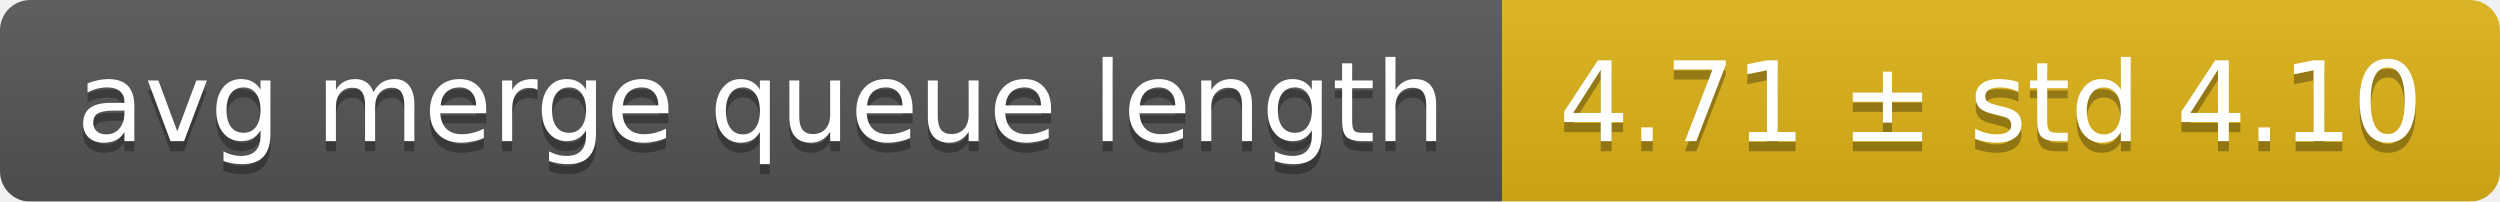
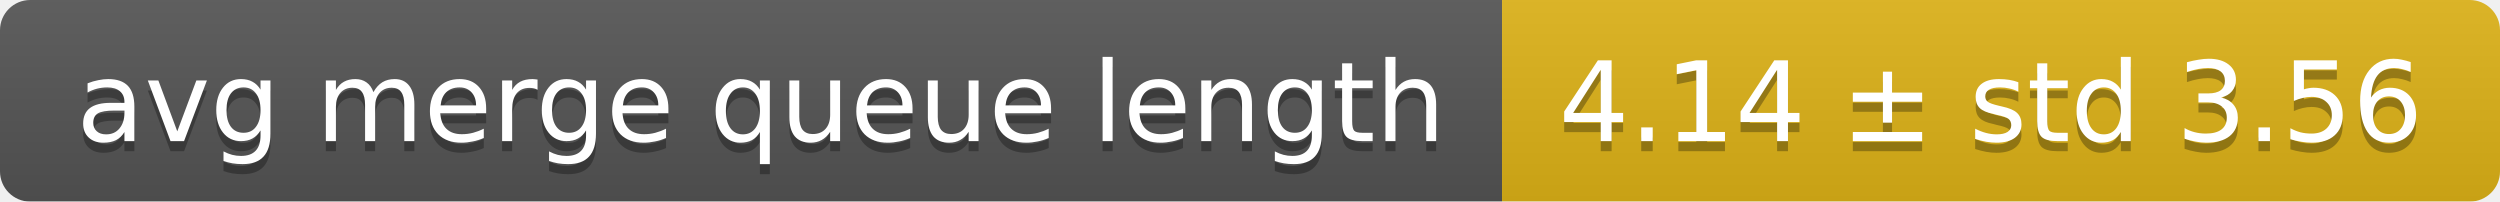
<svg xmlns="http://www.w3.org/2000/svg" width="248" height="20">
  <linearGradient id="smooth" x2="0" y2="100%">
    <stop offset="0" stop-color="#bbb" stop-opacity=".1" />
    <stop offset="1" stop-opacity=".1" />
  </linearGradient>
  <mask id="round">
    <rect width="248" height="20" rx="3" fill="#fff" />
  </mask>
  <g mask="url(#round)">
    <rect width="149" height="20" fill="#555" />
    <rect x="149" width="99" height="20" fill="#dfb317" />
    <rect width="248" height="20" fill="url(#smooth)" />
  </g>
  <g fill="#fff" text-anchor="middle" font-family="DejaVu Sans,Verdana,Geneva,sans-serif" font-size="11">
    <text x="75.5" y="15" fill="#010101" fill-opacity=".3">avg merge queue length</text>
    <text x="75.5" y="14">avg merge queue length</text>
-     <text x="197.5" y="15" fill="#010101" fill-opacity=".3">4.71 ± std 4.10</text>
-     <text x="197.5" y="14">4.71 ± std 4.10</text>
+     <text x="197.5" y="15" fill="#010101" fill-opacity=".3">4.14 ± std 3.56</text>
+     <text x="197.5" y="14">4.14 ± std 3.56</text>
  </g>
</svg>
